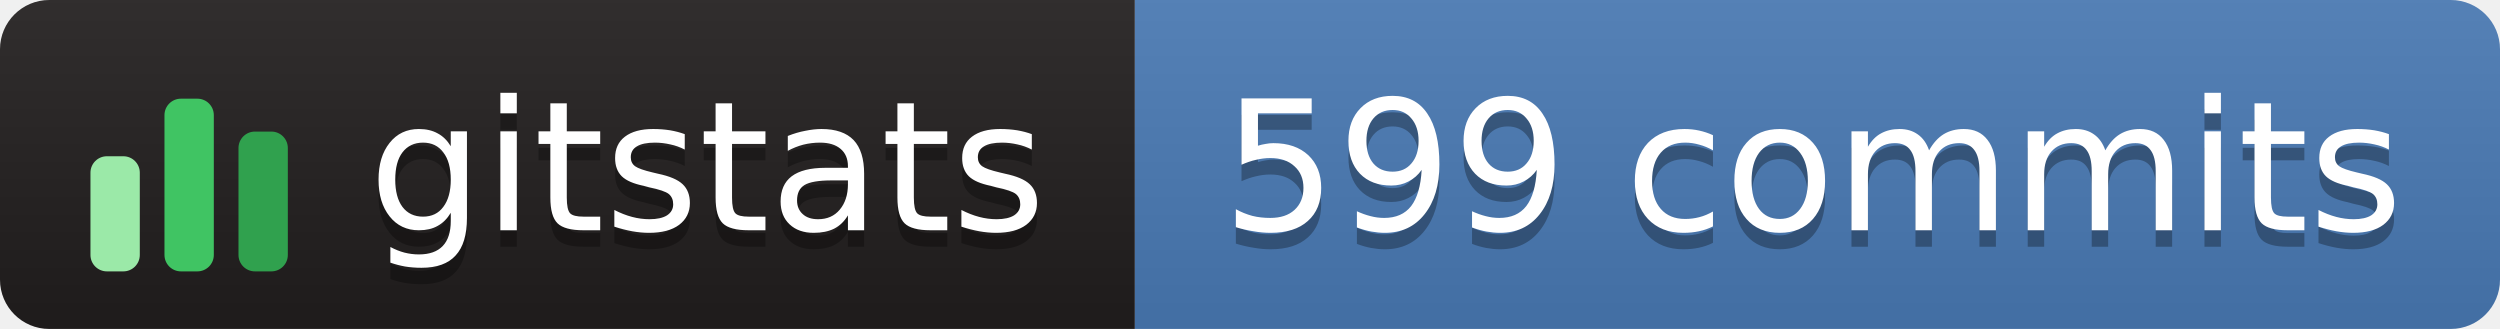
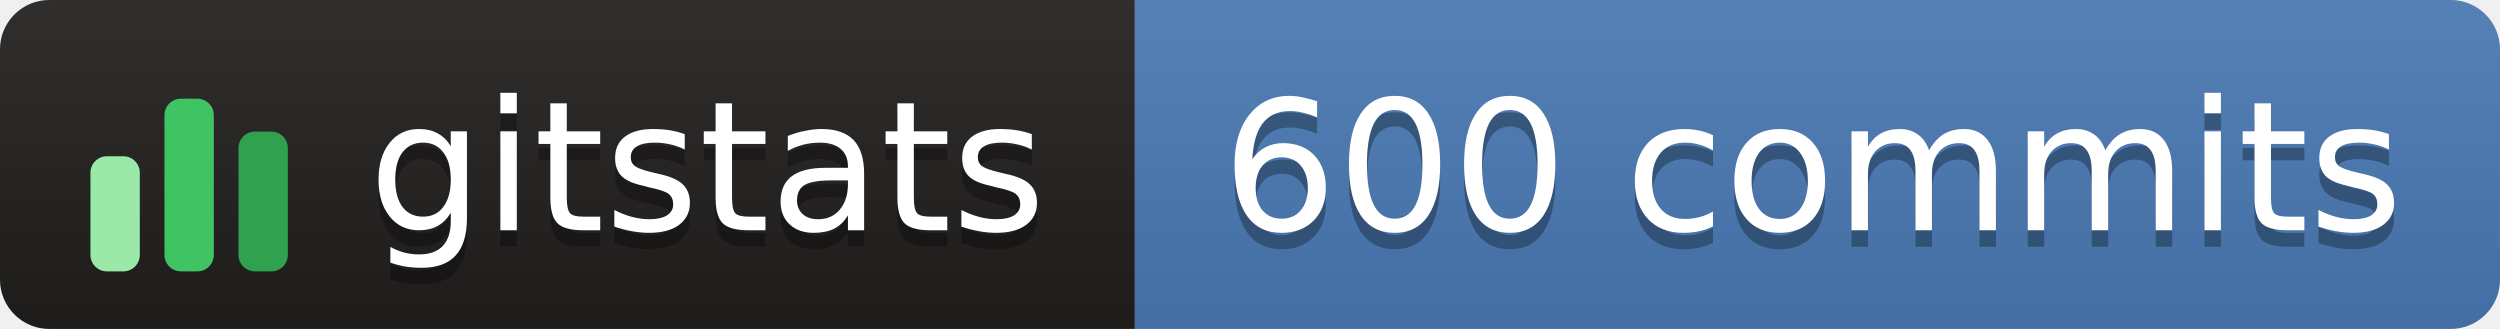
- <svg xmlns="http://www.w3.org/2000/svg" width="152" height="20" role="img" aria-label="gitstats: 599 commits">
+ <svg xmlns="http://www.w3.org/2000/svg" width="152" height="20" role="img" aria-label="gitstats: 600 commits">
  <linearGradient id="s" x2="0" y2="100%">
    <stop offset="0" stop-color="#bbb" stop-opacity=".1" />
    <stop offset="1" stop-opacity=".1" />
  </linearGradient>
  <clipPath id="r">
    <rect width="152" height="20" rx="3" fill="#fff" />
  </clipPath>
  <g clip-path="url(#r)">
    <rect x="0" width="69" height="20" fill="#211e1e" />
    <rect x="69" width="84" height="20" fill="#4a7ab5" />
    <rect width="152" height="20" fill="url(#s)" />
  </g>
  <g transform="translate(5,3.5)">
    <rect x="0.5" y="6.0" width="3" height="7.0" rx="1" fill="#9be9a8" />
    <rect x="5.0" y="2.5" width="3" height="10.5" rx="1" fill="#40c463" />
    <rect x="9.5" y="4.5" width="3" height="8.5" rx="1" fill="#30a14e" />
  </g>
  <g text-anchor="middle" font-family="Verdana,Geneva,DejaVu Sans,sans-serif" font-size="11" text-rendering="geometricPrecision">
    <text aria-hidden="true" x="43.0" y="15.0" fill="#010101" fill-opacity=".3" textLength="42.0">gitstats</text>
    <text x="43.0" y="14.0" fill="#fff" textLength="42.0">gitstats</text>
-     <text aria-hidden="true" x="110.2" y="15.0" fill="#010101" fill-opacity=".3" textLength="72.5">599 commits</text>
-     <text x="110.2" y="14.0" fill="#fff" textLength="72.5">599 commits</text>
+     <text aria-hidden="true" x="110.2" y="15.0" fill="#010101" fill-opacity=".3" textLength="72.5">600 commits</text>
+     <text x="110.2" y="14.0" fill="#fff" textLength="72.5">600 commits</text>
  </g>
</svg>
